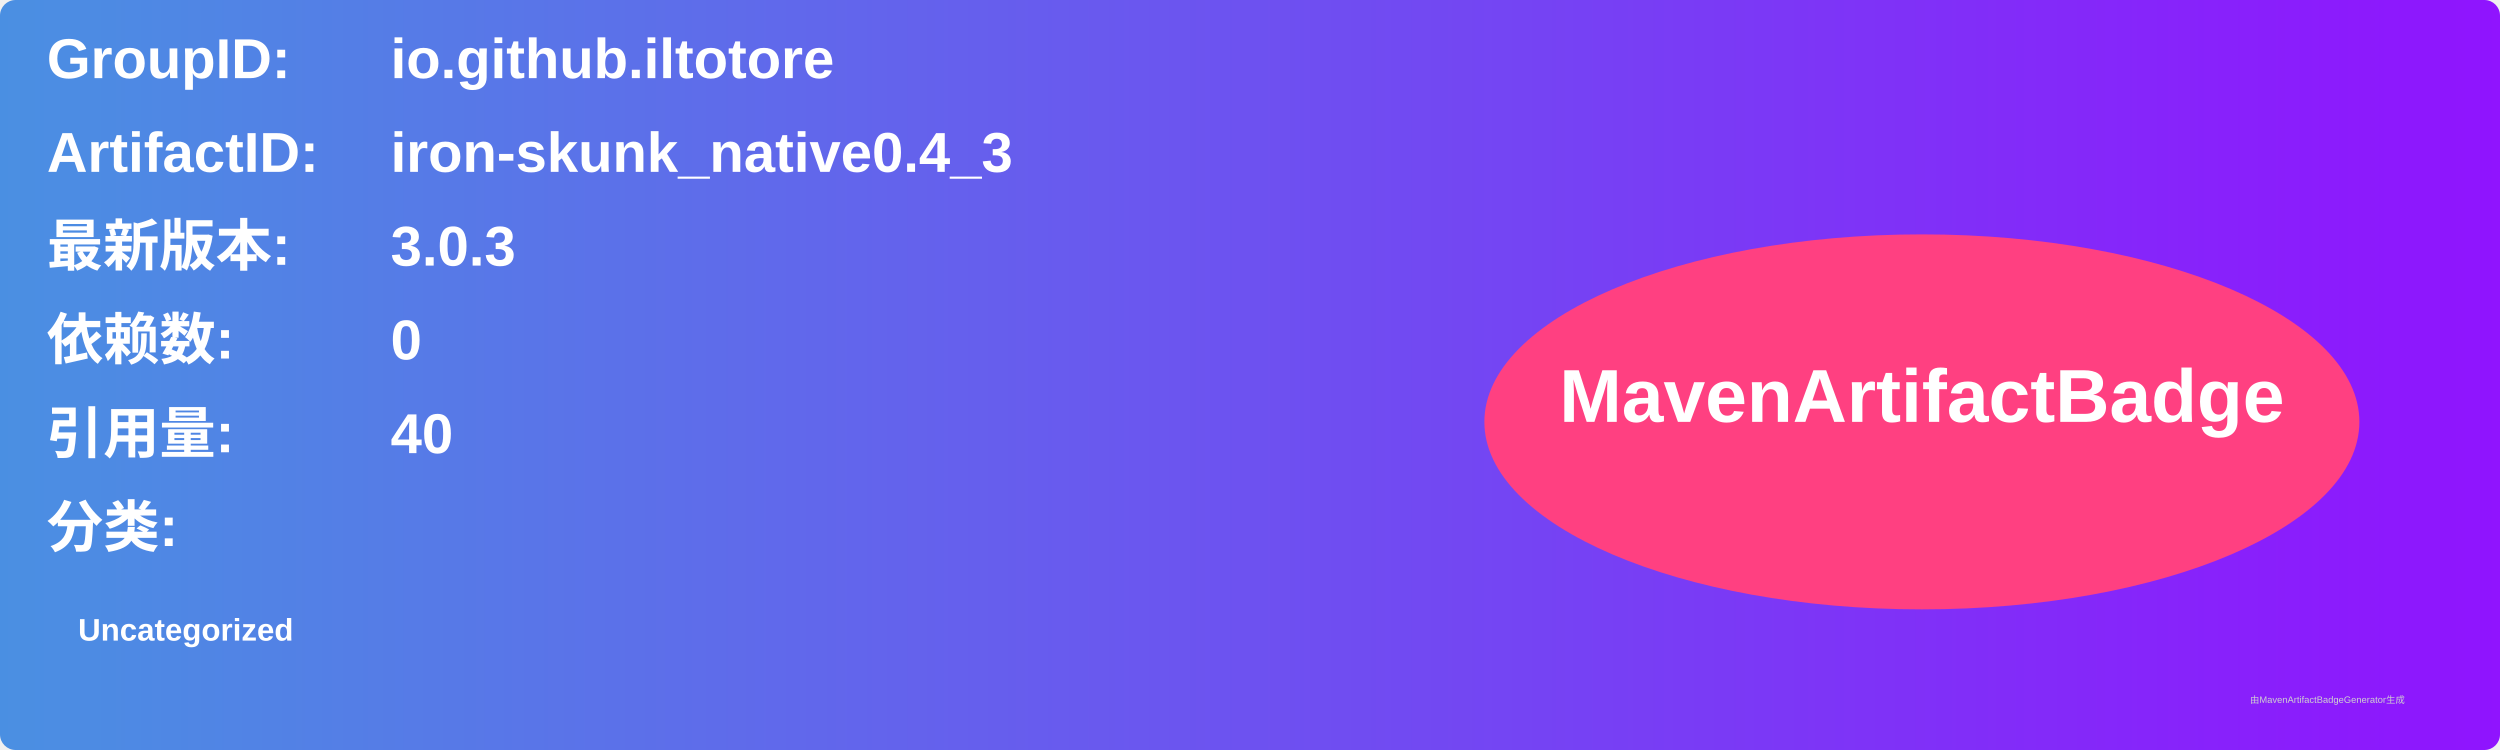
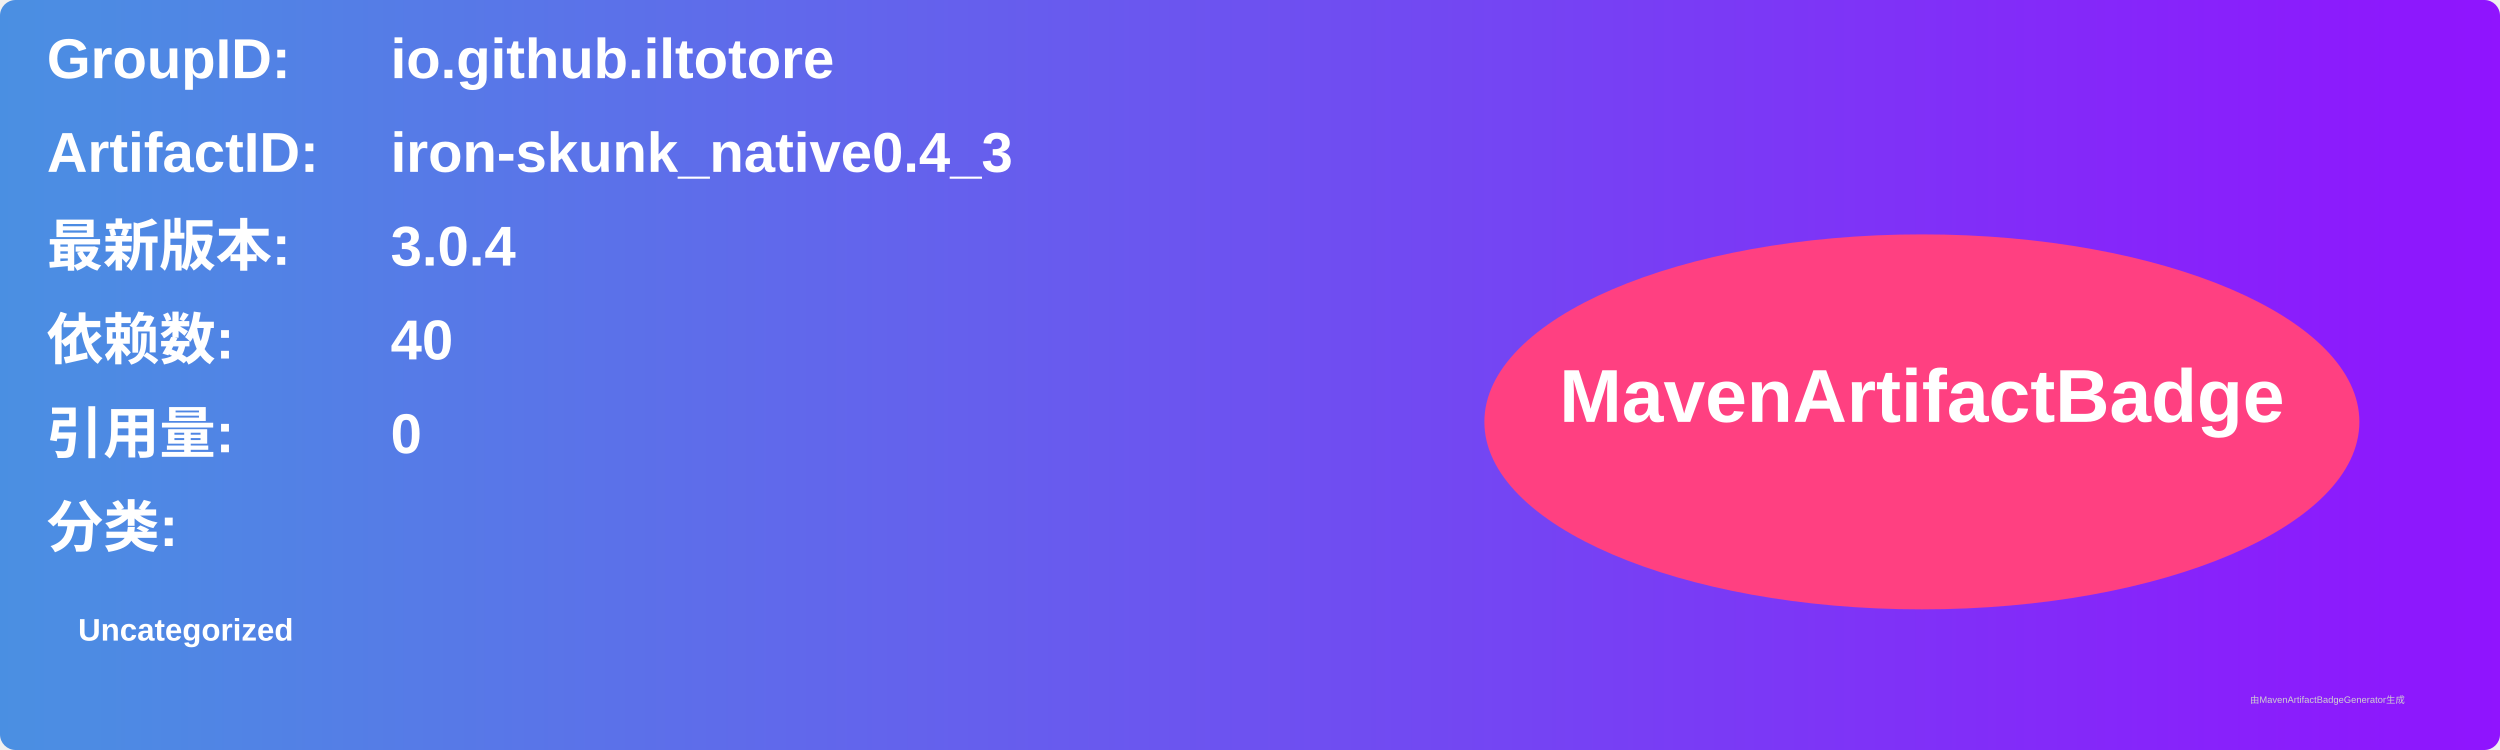
<svg xmlns="http://www.w3.org/2000/svg" width="800" height="240" viewBox="0 0 800 240">
  <linearGradient id="grad" x1="0%" y1="0%" x2="100%" y2="0%">
    <stop offset="0%" stop-color="#4a90e2" />
    <stop offset="100%" stop-color="#9013fe" />
  </linearGradient>
  <rect width="100%" height="100%" rx="5" ry="5" fill="url(#grad)" />
  <g transform="translate(15, 15)">
    <text x="0" y="10" font-family="Arial" font-size="18" fill="white" font-weight="bold" width="260">GroupID:</text>
    <text x="110" y="10" font-family="Arial" font-size="18" fill="white" font-weight="bold" width="460">io.github.iltotore</text>
    <text x="0" y="40" font-family="Arial" font-size="18" fill="white" font-weight="bold" width="260">ArtifactID:</text>
    <text x="110" y="40" font-family="Arial" font-size="18" fill="white" font-weight="bold" width="460">iron-skunk_native0.4_3</text>
    <text x="0" y="70" font-family="Arial" font-size="18" fill="white" font-weight="bold">最新版本:</text>
    <text x="110" y="70" font-family="Arial" font-size="18" fill="white" font-weight="bold">
-       <tspan font-weight="bold">3.0.3</tspan>
+       <tspan font-weight="bold">3.0.4</tspan>
    </text>
    <text x="0" y="100" font-family="Arial" font-size="18" fill="white" font-weight="bold">依赖数: </text>
    <text x="110" y="100" font-family="Arial" font-size="18" fill="white">
-       <tspan font-weight="bold">0</tspan>
+       <tspan font-weight="bold">40</tspan>
    </text>
    <text x="0" y="130" font-family="Arial" font-size="18" fill="white" font-weight="bold">引用量: </text>
    <text x="110" y="130" font-family="Arial" font-size="18" fill="white">
-       <tspan font-weight="bold">40</tspan>
+       <tspan font-weight="bold">0</tspan>
    </text>
    <text x="0" y="160" font-family="Arial" font-size="18" fill="white" font-weight="bold">分类:</text>
    <text x="10" y="190" font-family="Arial" font-size="10" fill="white">
      <tspan font-weight="bold">Uncategorized</tspan>
    </text>
    <ellipse cx="600" cy="120" rx="140" ry="60" fill="#ff4081" />
    <text x="600" y="120" text-anchor="middle" font-family="Arial" font-size="24" fill="white" font-weight="bold">MavenArtifactBadge</text>
  </g>
  <text x="720" y="225" font-family="Arial" font-size="3" fill="#d0d0d0">由MavenArtifactBadgeGenerator生成</text>
</svg>
